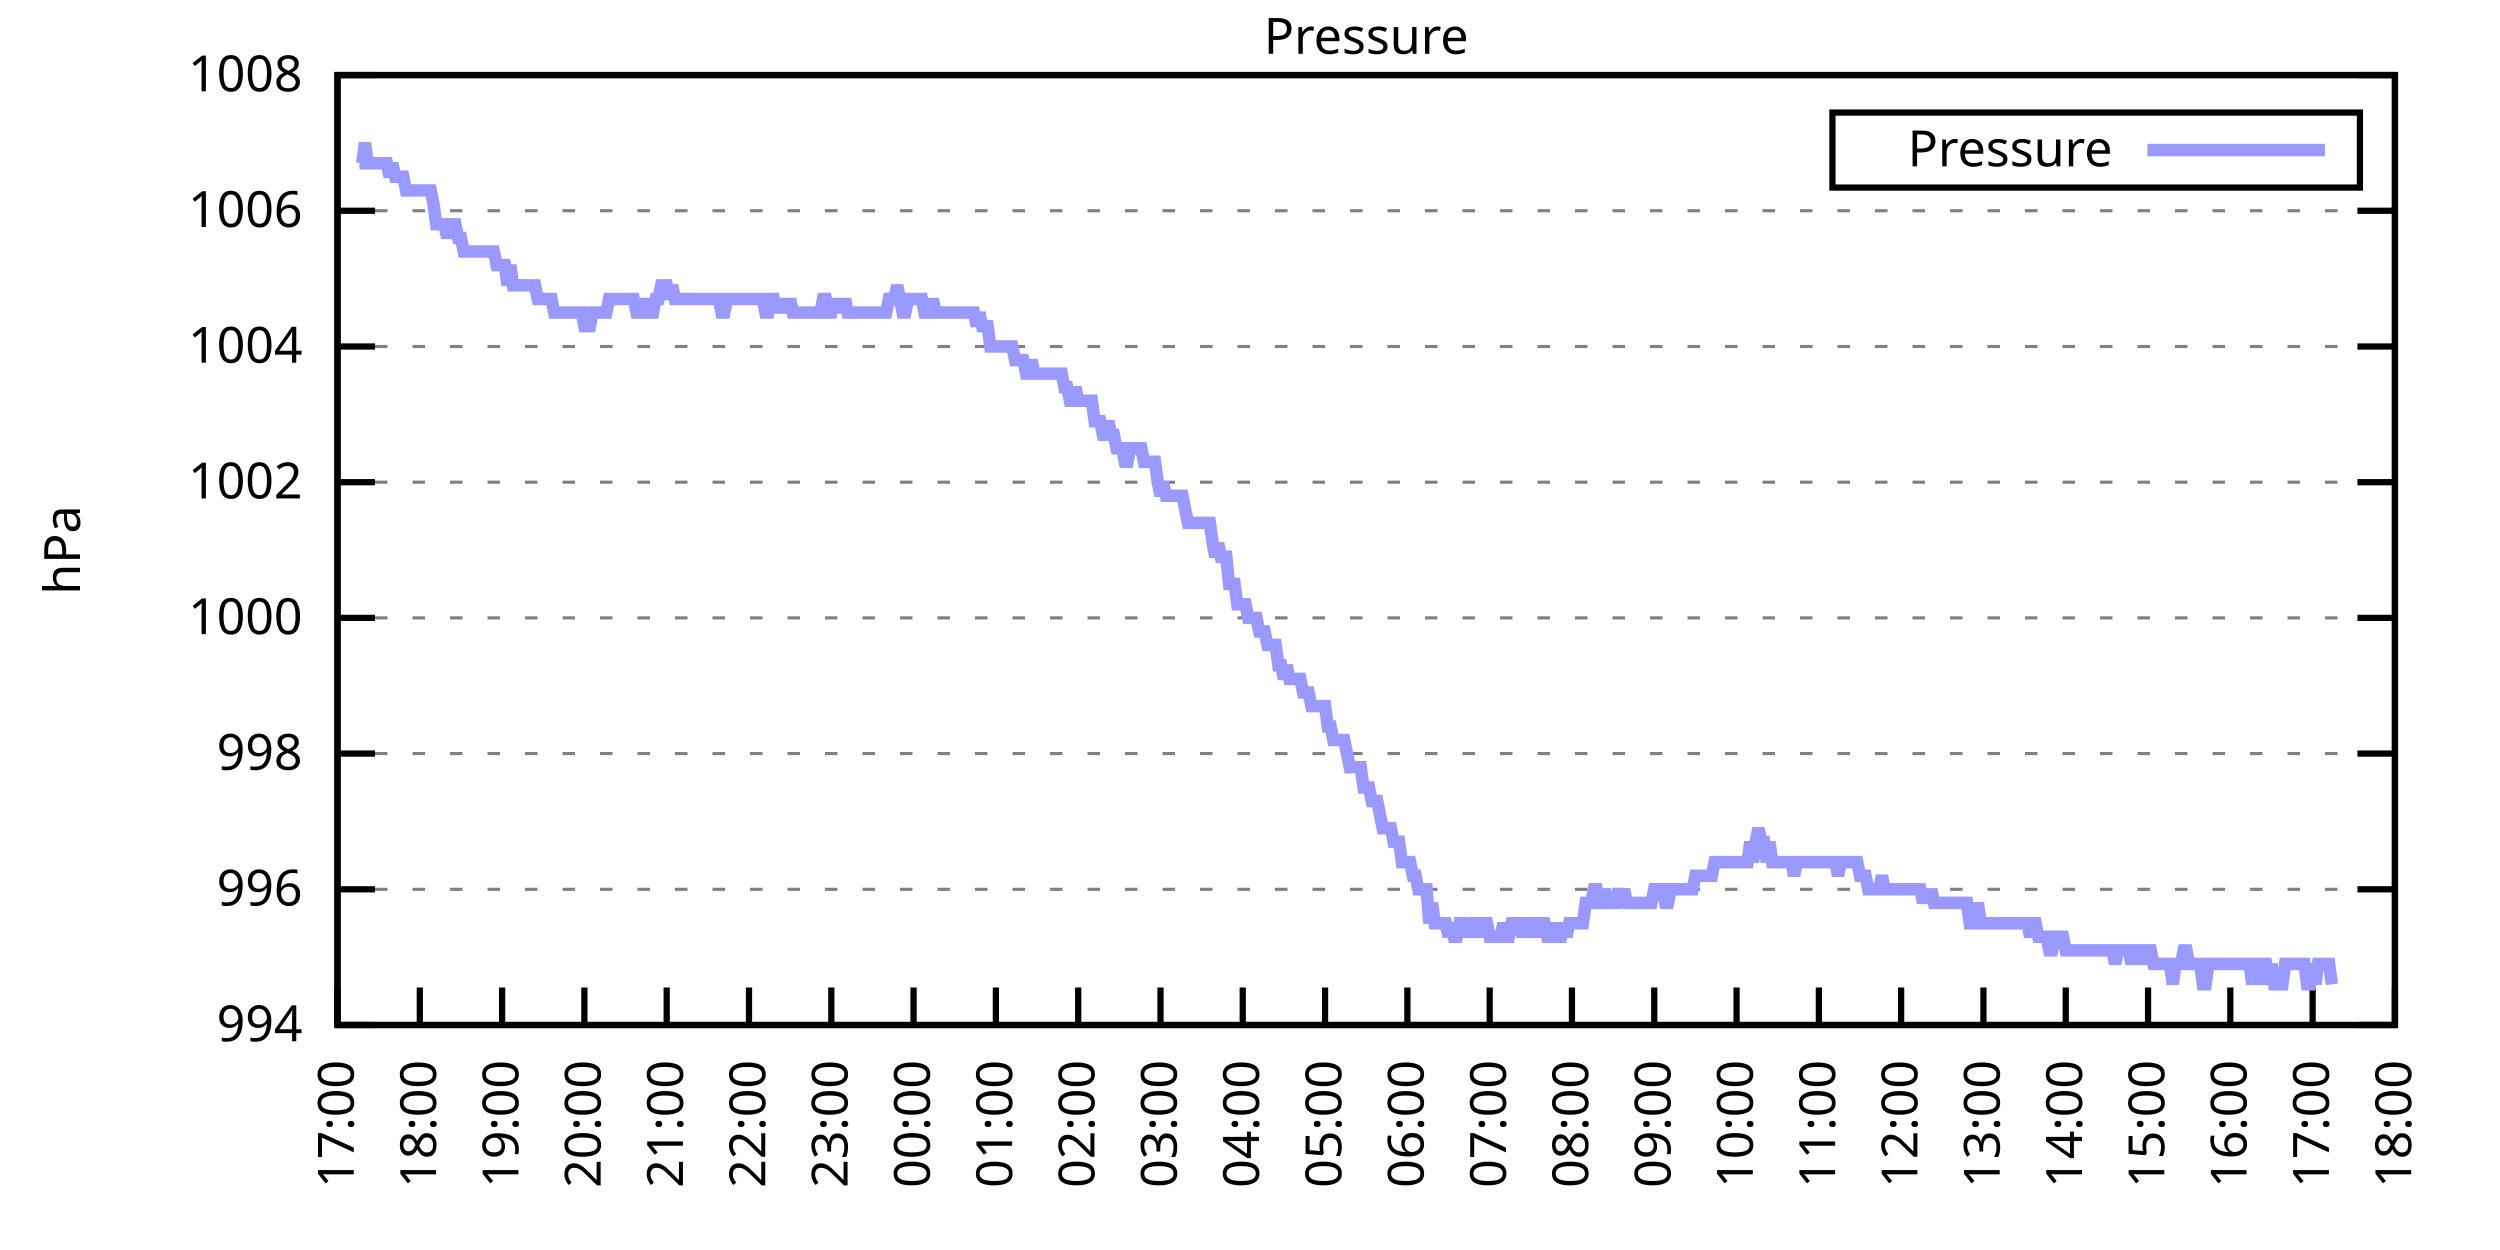
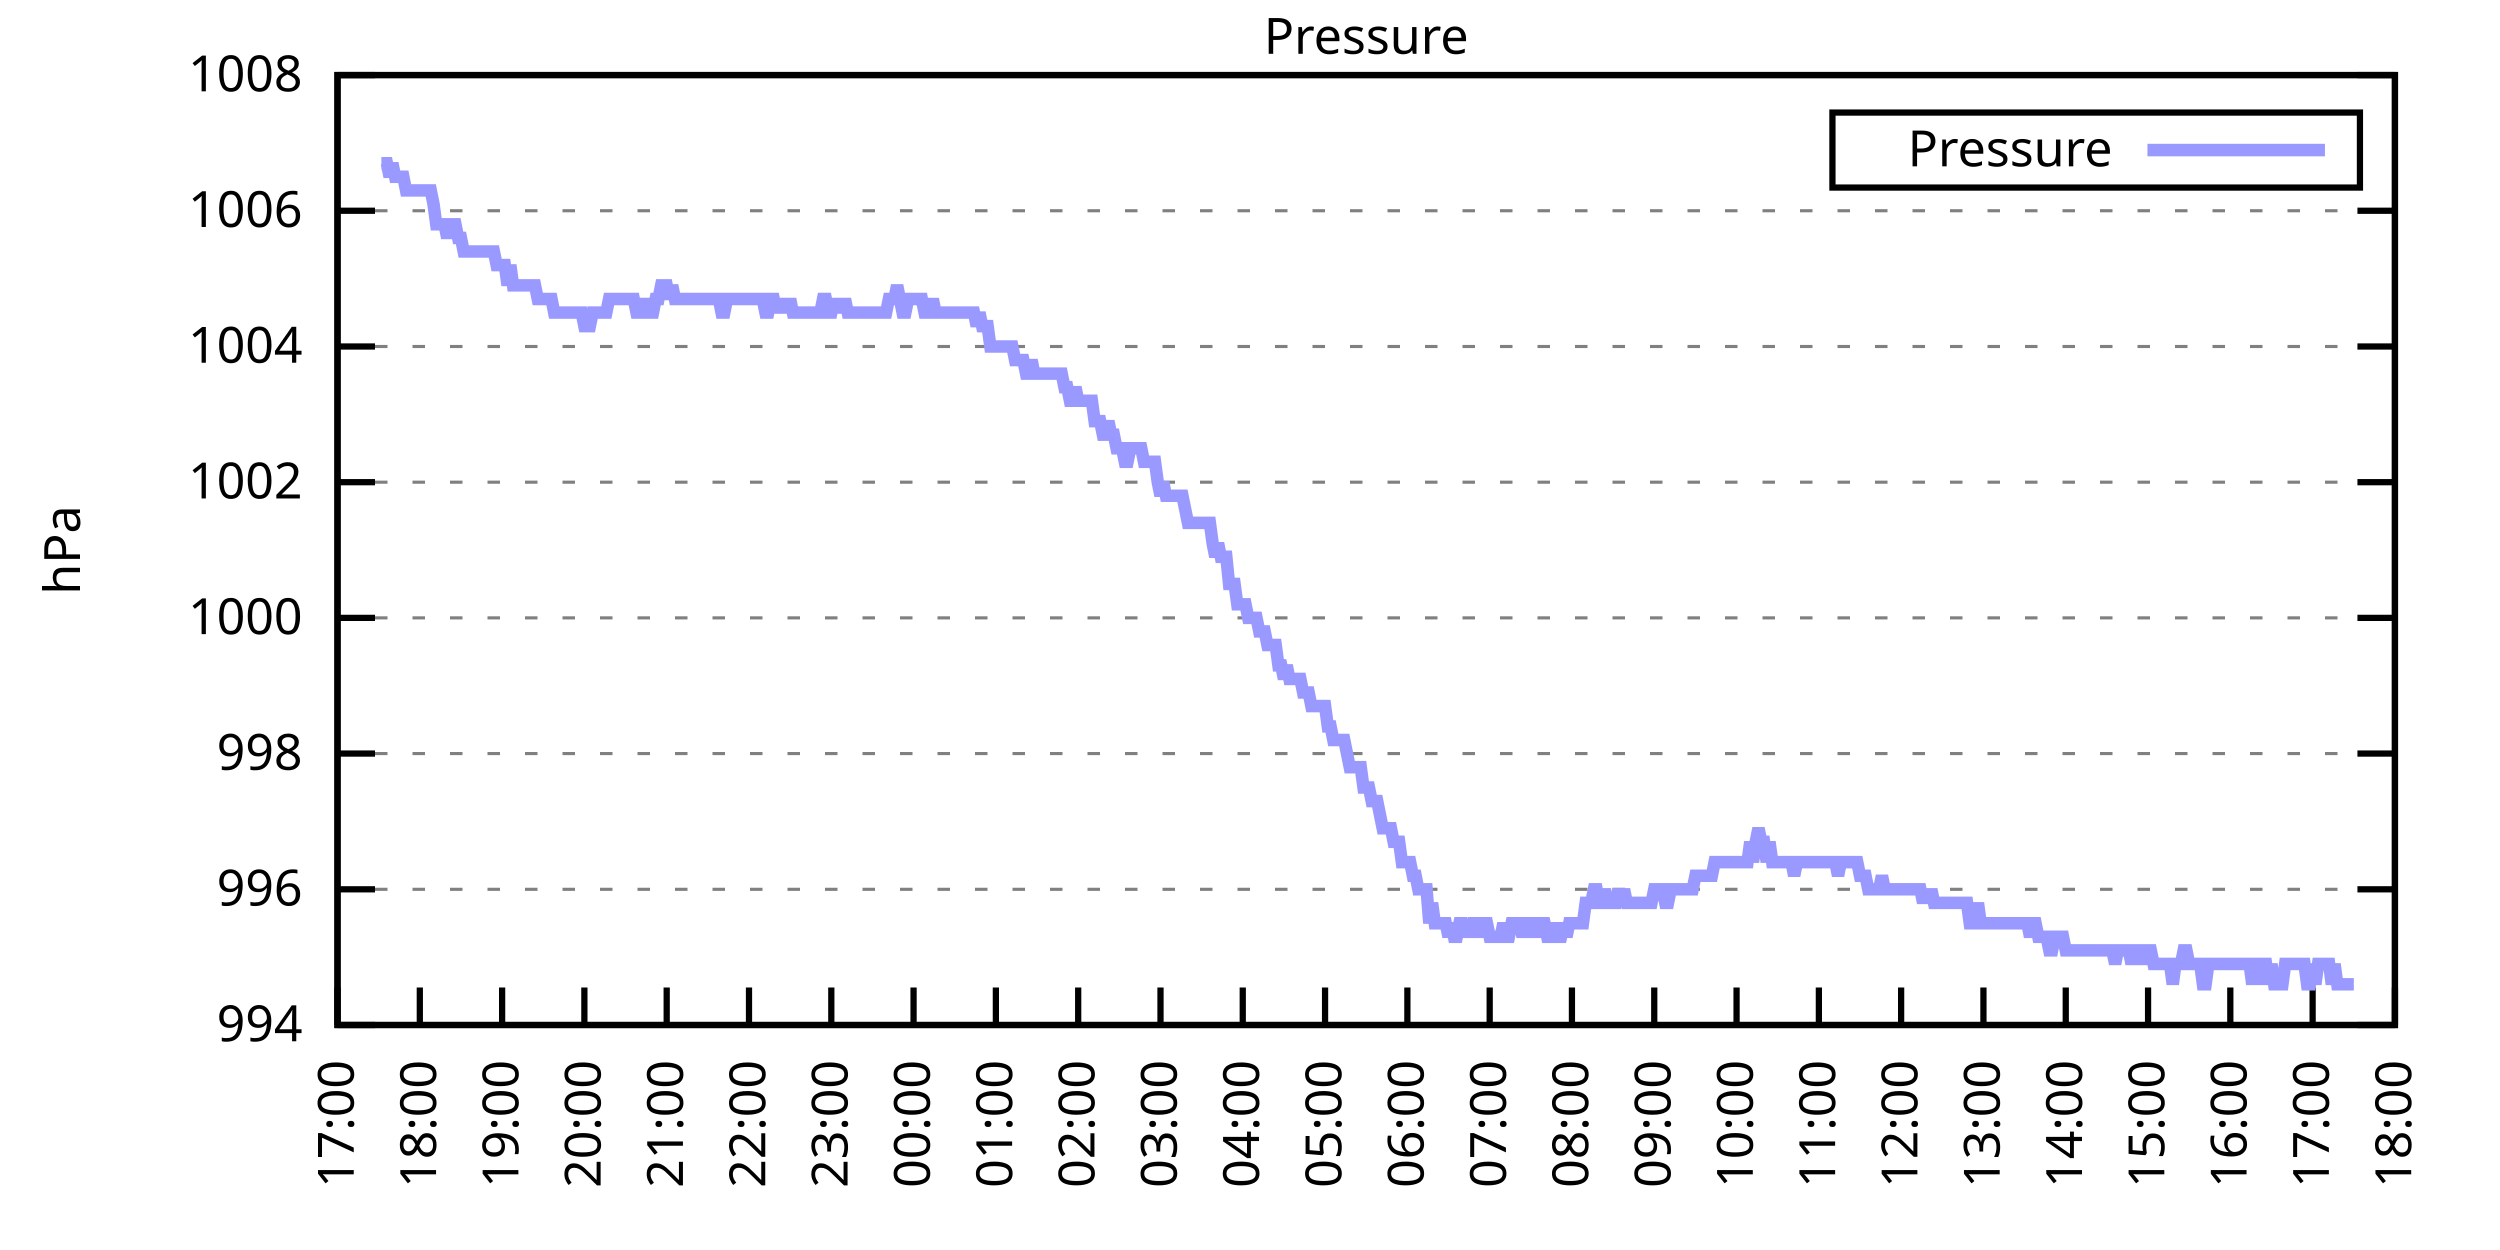
<svg xmlns="http://www.w3.org/2000/svg" xmlns:xlink="http://www.w3.org/1999/xlink" width="400" height="200" viewBox="0 0 400 200">
  <g id="gnuplot_canvas">
    <rect x="0" y="0" width="400" height="200" fill="none" />
    <defs>
      <circle id="gpDot" r="0.5" stroke-width="0.5" stroke="currentColor" />
      <path id="gpPt0" stroke-width="0.333" stroke="currentColor" d="M-1,0 h2 M0,-1 v2" />
      <path id="gpPt1" stroke-width="0.333" stroke="currentColor" d="M-1,-1 L1,1 M1,-1 L-1,1" />
      <path id="gpPt2" stroke-width="0.333" stroke="currentColor" d="M-1,0 L1,0 M0,-1 L0,1 M-1,-1 L1,1 M-1,1 L1,-1" />
      <rect id="gpPt3" stroke-width="0.333" stroke="currentColor" x="-1" y="-1" width="2" height="2" />
      <rect id="gpPt4" stroke-width="0.333" stroke="currentColor" fill="currentColor" x="-1" y="-1" width="2" height="2" />
      <circle id="gpPt5" stroke-width="0.333" stroke="currentColor" cx="0" cy="0" r="1" />
      <use xlink:href="#gpPt5" id="gpPt6" fill="currentColor" stroke="none" />
      <path id="gpPt7" stroke-width="0.333" stroke="currentColor" d="M0,-1.33 L-1.33,0.67 L1.33,0.67 z" />
      <use xlink:href="#gpPt7" id="gpPt8" fill="currentColor" stroke="none" />
      <use xlink:href="#gpPt7" id="gpPt9" stroke="currentColor" transform="rotate(180)" />
      <use xlink:href="#gpPt9" id="gpPt10" fill="currentColor" stroke="none" />
      <use xlink:href="#gpPt3" id="gpPt11" stroke="currentColor" transform="rotate(45)" />
      <use xlink:href="#gpPt11" id="gpPt12" fill="currentColor" stroke="none" />
      <path id="gpPt13" stroke-width="0.333" stroke="currentColor" d="M0,1.330 L1.265,0.411 L0.782,-1.067 L-0.782,-1.076 L-1.265,0.411 z" />
      <use xlink:href="#gpPt13" id="gpPt14" fill="currentColor" stroke="none" />
      <filter id="textbox" filterUnits="objectBoundingBox" x="0" y="0" height="1" width="1">
        <feFlood flood-color="white" flood-opacity="1" result="bgnd" />
        <feComposite in="SourceGraphic" in2="bgnd" operator="atop" />
      </filter>
      <filter id="greybox" filterUnits="objectBoundingBox" x="0" y="0" height="1" width="1">
        <feFlood flood-color="lightgrey" flood-opacity="1" result="grey" />
        <feComposite in="SourceGraphic" in2="grey" operator="atop" />
      </filter>
    </defs>
    <g fill="none" color="white" stroke="currentColor" stroke-width="1.00" stroke-linecap="butt" stroke-linejoin="miter">
</g>
    <g fill="none" color="black" stroke="currentColor" stroke-width="1.00" stroke-linecap="butt" stroke-linejoin="miter">
      <g stroke="none" shape-rendering="crispEdges">
        <polygon fill="rgb(255, 255, 255)" points="54.00,164.00 383.18,164.00 383.18,12.02 54.00,12.02 " />
      </g>
    </g>
    <g fill="none" color="black" stroke="currentColor" stroke-width="1.00" stroke-linecap="butt" stroke-linejoin="miter">
</g>
    <g fill="none" color="black" stroke="black" stroke-width="0.50" stroke-linecap="butt" stroke-linejoin="miter">
</g>
    <g fill="none" color="gray" stroke="currentColor" stroke-width="0.50" stroke-linecap="butt" stroke-linejoin="miter">
      <path stroke="gray" stroke-dasharray="2,4" class="gridline" d="M54.00,164.00 L383.19,164.00  " />
    </g>
    <g fill="none" color="gray" stroke="gray" stroke-width="1.00" stroke-linecap="butt" stroke-linejoin="miter">
</g>
    <g fill="none" color="black" stroke="currentColor" stroke-width="1.00" stroke-linecap="butt" stroke-linejoin="miter">
      <path stroke="black" d="M54.00,164.00 L60.00,164.00 M383.19,164.00 L377.19,164.00  " />
      <g transform="translate(48.40,166.60)" stroke="none" fill="black" font-family="Sans" font-size="8.00" text-anchor="end">
        <text>
          <tspan font-family="Sans"> 994</tspan>
        </text>
      </g>
    </g>
    <g fill="none" color="black" stroke="currentColor" stroke-width="1.00" stroke-linecap="butt" stroke-linejoin="miter">
</g>
    <g fill="none" color="black" stroke="black" stroke-width="0.50" stroke-linecap="butt" stroke-linejoin="miter">
</g>
    <g fill="none" color="gray" stroke="currentColor" stroke-width="0.50" stroke-linecap="butt" stroke-linejoin="miter">
      <path stroke="gray" stroke-dasharray="2,4" class="gridline" d="M54.00,142.29 L383.19,142.29  " />
    </g>
    <g fill="none" color="gray" stroke="gray" stroke-width="1.00" stroke-linecap="butt" stroke-linejoin="miter">
</g>
    <g fill="none" color="black" stroke="currentColor" stroke-width="1.00" stroke-linecap="butt" stroke-linejoin="miter">
      <path stroke="black" d="M54.00,142.29 L60.00,142.29 M383.19,142.29 L377.19,142.29  " />
      <g transform="translate(48.40,144.89)" stroke="none" fill="black" font-family="Sans" font-size="8.00" text-anchor="end">
        <text>
          <tspan font-family="Sans"> 996</tspan>
        </text>
      </g>
    </g>
    <g fill="none" color="black" stroke="currentColor" stroke-width="1.00" stroke-linecap="butt" stroke-linejoin="miter">
</g>
    <g fill="none" color="black" stroke="black" stroke-width="0.50" stroke-linecap="butt" stroke-linejoin="miter">
</g>
    <g fill="none" color="gray" stroke="currentColor" stroke-width="0.50" stroke-linecap="butt" stroke-linejoin="miter">
      <path stroke="gray" stroke-dasharray="2,4" class="gridline" d="M54.00,120.57 L383.19,120.57  " />
    </g>
    <g fill="none" color="gray" stroke="gray" stroke-width="1.00" stroke-linecap="butt" stroke-linejoin="miter">
</g>
    <g fill="none" color="black" stroke="currentColor" stroke-width="1.00" stroke-linecap="butt" stroke-linejoin="miter">
      <path stroke="black" d="M54.00,120.57 L60.00,120.57 M383.19,120.57 L377.19,120.57  " />
      <g transform="translate(48.40,123.17)" stroke="none" fill="black" font-family="Sans" font-size="8.00" text-anchor="end">
        <text>
          <tspan font-family="Sans"> 998</tspan>
        </text>
      </g>
    </g>
    <g fill="none" color="black" stroke="currentColor" stroke-width="1.00" stroke-linecap="butt" stroke-linejoin="miter">
</g>
    <g fill="none" color="black" stroke="black" stroke-width="0.50" stroke-linecap="butt" stroke-linejoin="miter">
</g>
    <g fill="none" color="gray" stroke="currentColor" stroke-width="0.50" stroke-linecap="butt" stroke-linejoin="miter">
      <path stroke="gray" stroke-dasharray="2,4" class="gridline" d="M54.00,98.86 L383.19,98.86  " />
    </g>
    <g fill="none" color="gray" stroke="gray" stroke-width="1.00" stroke-linecap="butt" stroke-linejoin="miter">
</g>
    <g fill="none" color="black" stroke="currentColor" stroke-width="1.00" stroke-linecap="butt" stroke-linejoin="miter">
      <path stroke="black" d="M54.00,98.86 L60.00,98.86 M383.19,98.86 L377.19,98.86  " />
      <g transform="translate(48.40,101.46)" stroke="none" fill="black" font-family="Sans" font-size="8.00" text-anchor="end">
        <text>
          <tspan font-family="Sans"> 1000</tspan>
        </text>
      </g>
    </g>
    <g fill="none" color="black" stroke="currentColor" stroke-width="1.00" stroke-linecap="butt" stroke-linejoin="miter">
</g>
    <g fill="none" color="black" stroke="black" stroke-width="0.50" stroke-linecap="butt" stroke-linejoin="miter">
</g>
    <g fill="none" color="gray" stroke="currentColor" stroke-width="0.50" stroke-linecap="butt" stroke-linejoin="miter">
      <path stroke="gray" stroke-dasharray="2,4" class="gridline" d="M54.00,77.15 L383.19,77.15  " />
    </g>
    <g fill="none" color="gray" stroke="gray" stroke-width="1.00" stroke-linecap="butt" stroke-linejoin="miter">
</g>
    <g fill="none" color="black" stroke="currentColor" stroke-width="1.00" stroke-linecap="butt" stroke-linejoin="miter">
      <path stroke="black" d="M54.00,77.15 L60.00,77.15 M383.19,77.15 L377.19,77.15  " />
      <g transform="translate(48.40,79.75)" stroke="none" fill="black" font-family="Sans" font-size="8.00" text-anchor="end">
        <text>
          <tspan font-family="Sans"> 1002</tspan>
        </text>
      </g>
    </g>
    <g fill="none" color="black" stroke="currentColor" stroke-width="1.00" stroke-linecap="butt" stroke-linejoin="miter">
</g>
    <g fill="none" color="black" stroke="black" stroke-width="0.50" stroke-linecap="butt" stroke-linejoin="miter">
</g>
    <g fill="none" color="gray" stroke="currentColor" stroke-width="0.50" stroke-linecap="butt" stroke-linejoin="miter">
      <path stroke="gray" stroke-dasharray="2,4" class="gridline" d="M54.00,55.44 L383.19,55.44  " />
    </g>
    <g fill="none" color="gray" stroke="gray" stroke-width="1.00" stroke-linecap="butt" stroke-linejoin="miter">
</g>
    <g fill="none" color="black" stroke="currentColor" stroke-width="1.00" stroke-linecap="butt" stroke-linejoin="miter">
      <path stroke="black" d="M54.00,55.44 L60.00,55.44 M383.19,55.44 L377.19,55.44  " />
      <g transform="translate(48.40,58.04)" stroke="none" fill="black" font-family="Sans" font-size="8.00" text-anchor="end">
        <text>
          <tspan font-family="Sans"> 1004</tspan>
        </text>
      </g>
    </g>
    <g fill="none" color="black" stroke="currentColor" stroke-width="1.00" stroke-linecap="butt" stroke-linejoin="miter">
</g>
    <g fill="none" color="black" stroke="black" stroke-width="0.50" stroke-linecap="butt" stroke-linejoin="miter">
</g>
    <g fill="none" color="gray" stroke="currentColor" stroke-width="0.50" stroke-linecap="butt" stroke-linejoin="miter">
      <path stroke="gray" stroke-dasharray="2,4" class="gridline" d="M54.00,33.72 L383.19,33.72  " />
    </g>
    <g fill="none" color="gray" stroke="gray" stroke-width="1.00" stroke-linecap="butt" stroke-linejoin="miter">
</g>
    <g fill="none" color="black" stroke="currentColor" stroke-width="1.00" stroke-linecap="butt" stroke-linejoin="miter">
      <path stroke="black" d="M54.00,33.72 L60.00,33.72 M383.19,33.72 L377.19,33.72  " />
      <g transform="translate(48.40,36.32)" stroke="none" fill="black" font-family="Sans" font-size="8.00" text-anchor="end">
        <text>
          <tspan font-family="Sans"> 1006</tspan>
        </text>
      </g>
    </g>
    <g fill="none" color="black" stroke="currentColor" stroke-width="1.00" stroke-linecap="butt" stroke-linejoin="miter">
</g>
    <g fill="none" color="black" stroke="black" stroke-width="0.50" stroke-linecap="butt" stroke-linejoin="miter">
</g>
    <g fill="none" color="gray" stroke="currentColor" stroke-width="0.50" stroke-linecap="butt" stroke-linejoin="miter">
      <path stroke="gray" stroke-dasharray="2,4" class="gridline" d="M54.00,12.01 L383.19,12.01  " />
    </g>
    <g fill="none" color="gray" stroke="gray" stroke-width="1.00" stroke-linecap="butt" stroke-linejoin="miter">
</g>
    <g fill="none" color="black" stroke="currentColor" stroke-width="1.00" stroke-linecap="butt" stroke-linejoin="miter">
      <path stroke="black" d="M54.00,12.01 L60.00,12.01 M383.19,12.01 L377.19,12.01  " />
      <g transform="translate(48.40,14.61)" stroke="none" fill="black" font-family="Sans" font-size="8.00" text-anchor="end">
        <text>
          <tspan font-family="Sans"> 1008</tspan>
        </text>
      </g>
    </g>
    <g fill="none" color="black" stroke="currentColor" stroke-width="1.00" stroke-linecap="butt" stroke-linejoin="miter">
      <path stroke="black" d="M54.00,164.00 L54.00,158.00  " />
      <g transform="translate(56.60,169.60) rotate(270.00)" stroke="none" fill="black" font-family="Sans" font-size="8.00" text-anchor="end">
        <text>
          <tspan font-family="Sans">17:00</tspan>
        </text>
      </g>
    </g>
    <g fill="none" color="black" stroke="currentColor" stroke-width="1.00" stroke-linecap="butt" stroke-linejoin="miter">
      <path stroke="black" d="M67.17,164.00 L67.17,158.00  " />
      <g transform="translate(69.77,169.60) rotate(270.00)" stroke="none" fill="black" font-family="Sans" font-size="8.00" text-anchor="end">
        <text>
          <tspan font-family="Sans">18:00</tspan>
        </text>
      </g>
    </g>
    <g fill="none" color="black" stroke="currentColor" stroke-width="1.00" stroke-linecap="butt" stroke-linejoin="miter">
      <path stroke="black" d="M80.34,164.00 L80.34,158.00  " />
      <g transform="translate(82.94,169.60) rotate(270.00)" stroke="none" fill="black" font-family="Sans" font-size="8.00" text-anchor="end">
        <text>
          <tspan font-family="Sans">19:00</tspan>
        </text>
      </g>
    </g>
    <g fill="none" color="black" stroke="currentColor" stroke-width="1.00" stroke-linecap="butt" stroke-linejoin="miter">
      <path stroke="black" d="M93.50,164.00 L93.50,158.00  " />
      <g transform="translate(96.10,169.60) rotate(270.00)" stroke="none" fill="black" font-family="Sans" font-size="8.00" text-anchor="end">
        <text>
          <tspan font-family="Sans">20:00</tspan>
        </text>
      </g>
    </g>
    <g fill="none" color="black" stroke="currentColor" stroke-width="1.00" stroke-linecap="butt" stroke-linejoin="miter">
      <path stroke="black" d="M106.67,164.00 L106.67,158.00  " />
      <g transform="translate(109.27,169.60) rotate(270.00)" stroke="none" fill="black" font-family="Sans" font-size="8.00" text-anchor="end">
        <text>
          <tspan font-family="Sans">21:00</tspan>
        </text>
      </g>
    </g>
    <g fill="none" color="black" stroke="currentColor" stroke-width="1.00" stroke-linecap="butt" stroke-linejoin="miter">
      <path stroke="black" d="M119.84,164.00 L119.84,158.00  " />
      <g transform="translate(122.44,169.60) rotate(270.00)" stroke="none" fill="black" font-family="Sans" font-size="8.00" text-anchor="end">
        <text>
          <tspan font-family="Sans">22:00</tspan>
        </text>
      </g>
    </g>
    <g fill="none" color="black" stroke="currentColor" stroke-width="1.00" stroke-linecap="butt" stroke-linejoin="miter">
      <path stroke="black" d="M133.01,164.00 L133.01,158.00  " />
      <g transform="translate(135.61,169.60) rotate(270.00)" stroke="none" fill="black" font-family="Sans" font-size="8.00" text-anchor="end">
        <text>
          <tspan font-family="Sans">23:00</tspan>
        </text>
      </g>
    </g>
    <g fill="none" color="black" stroke="currentColor" stroke-width="1.00" stroke-linecap="butt" stroke-linejoin="miter">
      <path stroke="black" d="M146.17,164.00 L146.17,158.00  " />
      <g transform="translate(148.77,169.60) rotate(270.00)" stroke="none" fill="black" font-family="Sans" font-size="8.00" text-anchor="end">
        <text>
          <tspan font-family="Sans">00:00</tspan>
        </text>
      </g>
    </g>
    <g fill="none" color="black" stroke="currentColor" stroke-width="1.00" stroke-linecap="butt" stroke-linejoin="miter">
      <path stroke="black" d="M159.34,164.00 L159.34,158.00  " />
      <g transform="translate(161.94,169.60) rotate(270.00)" stroke="none" fill="black" font-family="Sans" font-size="8.00" text-anchor="end">
        <text>
          <tspan font-family="Sans">01:00</tspan>
        </text>
      </g>
    </g>
    <g fill="none" color="black" stroke="currentColor" stroke-width="1.00" stroke-linecap="butt" stroke-linejoin="miter">
      <path stroke="black" d="M172.51,164.00 L172.51,158.00  " />
      <g transform="translate(175.11,169.60) rotate(270.00)" stroke="none" fill="black" font-family="Sans" font-size="8.00" text-anchor="end">
        <text>
          <tspan font-family="Sans">02:00</tspan>
        </text>
      </g>
    </g>
    <g fill="none" color="black" stroke="currentColor" stroke-width="1.00" stroke-linecap="butt" stroke-linejoin="miter">
      <path stroke="black" d="M185.68,164.00 L185.68,158.00  " />
      <g transform="translate(188.28,169.60) rotate(270.00)" stroke="none" fill="black" font-family="Sans" font-size="8.00" text-anchor="end">
        <text>
          <tspan font-family="Sans">03:00</tspan>
        </text>
      </g>
    </g>
    <g fill="none" color="black" stroke="currentColor" stroke-width="1.00" stroke-linecap="butt" stroke-linejoin="miter">
      <path stroke="black" d="M198.84,164.00 L198.84,158.00  " />
      <g transform="translate(201.44,169.60) rotate(270.00)" stroke="none" fill="black" font-family="Sans" font-size="8.00" text-anchor="end">
        <text>
          <tspan font-family="Sans">04:00</tspan>
        </text>
      </g>
    </g>
    <g fill="none" color="black" stroke="currentColor" stroke-width="1.00" stroke-linecap="butt" stroke-linejoin="miter">
      <path stroke="black" d="M212.01,164.00 L212.01,158.00  " />
      <g transform="translate(214.61,169.60) rotate(270.00)" stroke="none" fill="black" font-family="Sans" font-size="8.00" text-anchor="end">
        <text>
          <tspan font-family="Sans">05:00</tspan>
        </text>
      </g>
    </g>
    <g fill="none" color="black" stroke="currentColor" stroke-width="1.00" stroke-linecap="butt" stroke-linejoin="miter">
      <path stroke="black" d="M225.18,164.00 L225.18,158.00  " />
      <g transform="translate(227.78,169.60) rotate(270.00)" stroke="none" fill="black" font-family="Sans" font-size="8.00" text-anchor="end">
        <text>
          <tspan font-family="Sans">06:00</tspan>
        </text>
      </g>
    </g>
    <g fill="none" color="black" stroke="currentColor" stroke-width="1.00" stroke-linecap="butt" stroke-linejoin="miter">
      <path stroke="black" d="M238.35,164.00 L238.35,158.00  " />
      <g transform="translate(240.95,169.60) rotate(270.00)" stroke="none" fill="black" font-family="Sans" font-size="8.00" text-anchor="end">
        <text>
          <tspan font-family="Sans">07:00</tspan>
        </text>
      </g>
    </g>
    <g fill="none" color="black" stroke="currentColor" stroke-width="1.00" stroke-linecap="butt" stroke-linejoin="miter">
      <path stroke="black" d="M251.51,164.00 L251.51,158.00  " />
      <g transform="translate(254.11,169.60) rotate(270.00)" stroke="none" fill="black" font-family="Sans" font-size="8.00" text-anchor="end">
        <text>
          <tspan font-family="Sans">08:00</tspan>
        </text>
      </g>
    </g>
    <g fill="none" color="black" stroke="currentColor" stroke-width="1.00" stroke-linecap="butt" stroke-linejoin="miter">
      <path stroke="black" d="M264.68,164.00 L264.68,158.00  " />
      <g transform="translate(267.28,169.60) rotate(270.00)" stroke="none" fill="black" font-family="Sans" font-size="8.00" text-anchor="end">
        <text>
          <tspan font-family="Sans">09:00</tspan>
        </text>
      </g>
    </g>
    <g fill="none" color="black" stroke="currentColor" stroke-width="1.00" stroke-linecap="butt" stroke-linejoin="miter">
      <path stroke="black" d="M277.85,164.00 L277.85,158.00  " />
      <g transform="translate(280.45,169.60) rotate(270.00)" stroke="none" fill="black" font-family="Sans" font-size="8.00" text-anchor="end">
        <text>
          <tspan font-family="Sans">10:00</tspan>
        </text>
      </g>
    </g>
    <g fill="none" color="black" stroke="currentColor" stroke-width="1.00" stroke-linecap="butt" stroke-linejoin="miter">
      <path stroke="black" d="M291.02,164.00 L291.02,158.00  " />
      <g transform="translate(293.62,169.60) rotate(270.00)" stroke="none" fill="black" font-family="Sans" font-size="8.00" text-anchor="end">
        <text>
          <tspan font-family="Sans">11:00</tspan>
        </text>
      </g>
    </g>
    <g fill="none" color="black" stroke="currentColor" stroke-width="1.00" stroke-linecap="butt" stroke-linejoin="miter">
      <path stroke="black" d="M304.18,164.00 L304.18,158.00  " />
      <g transform="translate(306.78,169.60) rotate(270.00)" stroke="none" fill="black" font-family="Sans" font-size="8.00" text-anchor="end">
        <text>
          <tspan font-family="Sans">12:00</tspan>
        </text>
      </g>
    </g>
    <g fill="none" color="black" stroke="currentColor" stroke-width="1.00" stroke-linecap="butt" stroke-linejoin="miter">
      <path stroke="black" d="M317.35,164.00 L317.35,158.00  " />
      <g transform="translate(319.95,169.60) rotate(270.00)" stroke="none" fill="black" font-family="Sans" font-size="8.00" text-anchor="end">
        <text>
          <tspan font-family="Sans">13:00</tspan>
        </text>
      </g>
    </g>
    <g fill="none" color="black" stroke="currentColor" stroke-width="1.00" stroke-linecap="butt" stroke-linejoin="miter">
      <path stroke="black" d="M330.52,164.00 L330.52,158.00  " />
      <g transform="translate(333.12,169.60) rotate(270.00)" stroke="none" fill="black" font-family="Sans" font-size="8.00" text-anchor="end">
        <text>
          <tspan font-family="Sans">14:00</tspan>
        </text>
      </g>
    </g>
    <g fill="none" color="black" stroke="currentColor" stroke-width="1.00" stroke-linecap="butt" stroke-linejoin="miter">
      <path stroke="black" d="M343.69,164.00 L343.69,158.00  " />
      <g transform="translate(346.29,169.60) rotate(270.00)" stroke="none" fill="black" font-family="Sans" font-size="8.00" text-anchor="end">
        <text>
          <tspan font-family="Sans">15:00</tspan>
        </text>
      </g>
    </g>
    <g fill="none" color="black" stroke="currentColor" stroke-width="1.00" stroke-linecap="butt" stroke-linejoin="miter">
      <path stroke="black" d="M356.85,164.00 L356.85,158.00  " />
      <g transform="translate(359.45,169.60) rotate(270.00)" stroke="none" fill="black" font-family="Sans" font-size="8.00" text-anchor="end">
        <text>
          <tspan font-family="Sans">16:00</tspan>
        </text>
      </g>
    </g>
    <g fill="none" color="black" stroke="currentColor" stroke-width="1.00" stroke-linecap="butt" stroke-linejoin="miter">
      <path stroke="black" d="M370.02,164.00 L370.02,158.00  " />
      <g transform="translate(372.62,169.60) rotate(270.00)" stroke="none" fill="black" font-family="Sans" font-size="8.00" text-anchor="end">
        <text>
          <tspan font-family="Sans">17:00</tspan>
        </text>
      </g>
    </g>
    <g fill="none" color="black" stroke="currentColor" stroke-width="1.00" stroke-linecap="butt" stroke-linejoin="miter">
      <path stroke="black" d="M383.19,164.00 L383.19,158.00  " />
      <g transform="translate(385.79,169.60) rotate(270.00)" stroke="none" fill="black" font-family="Sans" font-size="8.00" text-anchor="end">
        <text>
          <tspan font-family="Sans">18:00</tspan>
        </text>
      </g>
    </g>
    <g fill="none" color="black" stroke="currentColor" stroke-width="1.00" stroke-linecap="butt" stroke-linejoin="miter">
</g>
    <g fill="none" color="black" stroke="currentColor" stroke-width="1.00" stroke-linecap="butt" stroke-linejoin="miter">
      <path stroke="black" d="M54.00,12.01 L54.00,164.00 L383.19,164.00 L383.19,12.01 L54.00,12.01 Z  " />
    </g>
    <g fill="none" color="black" stroke="currentColor" stroke-width="1.00" stroke-linecap="butt" stroke-linejoin="miter">
</g>
    <g fill="none" color="black" stroke="currentColor" stroke-width="1.00" stroke-linecap="butt" stroke-linejoin="miter">
      <path stroke="black" d="M293.19,30.01 L293.19,18.01 L377.59,18.01 L377.59,30.01 L293.19,30.01 Z  " />
    </g>
    <g id="Pressure_plot_1">
      <g fill="none" color="white" stroke="black" stroke-width="2.00" stroke-linecap="butt" stroke-linejoin="miter">
</g>
      <g fill="none" color="black" stroke="currentColor" stroke-width="2.00" stroke-linecap="butt" stroke-linejoin="miter">
        <g transform="translate(337.99,26.61)" stroke="none" fill="black" font-family="Sans" font-size="8.00" text-anchor="end">
          <text>
            <tspan font-family="Sans">Pressure</tspan>
          </text>
        </g>
      </g>
      <g fill="none" color="black" stroke="currentColor" stroke-width="2.00" stroke-linecap="butt" stroke-linejoin="miter">
-         <path stroke="rgb(153, 153, 255)" d="M343.59,24.01 L371.99,24.01 M57.51,26.12 L57.95,26.12 L58.39,22.87 L58.83,26.12 L59.27,26.12 L59.71,26.12   L60.14,26.12 L60.58,26.12 L61.02,26.12 L61.46,26.12 L61.90,26.12 L62.34,28.29 L62.78,26.12 L63.22,28.29   L63.66,28.29 L64.10,28.29 L64.53,28.29 L64.97,30.47 L65.41,30.47 L65.85,30.47 L66.29,30.47 L66.73,30.47   L67.17,30.47 L67.61,30.47 L68.05,30.47 L68.48,30.47 L68.92,30.47 L69.36,32.64 L69.80,35.89 L70.24,35.89   L70.68,35.89 L71.12,35.89 L71.56,38.07 L72.00,35.89 L72.43,35.89 L72.87,35.89 L73.31,38.07 L73.75,38.07   L74.19,40.24 L74.63,40.24 L75.07,40.24 L75.51,40.24 L75.95,40.24 L76.38,40.24 L76.82,40.24 L77.26,40.24   L77.70,40.24 L78.14,40.24 L78.58,40.24 L79.02,40.24 L79.46,42.41 L79.90,42.41 L80.34,42.41 L80.77,42.41   L81.21,45.66 L81.65,42.41 L82.09,45.66 L82.53,45.66 L82.97,45.66 L83.41,45.66 L83.85,45.66 L84.29,45.66   L84.72,45.66 L85.16,45.66 L85.60,45.66 L86.04,47.84 L86.48,47.84 L86.92,47.84 L87.36,47.84 L87.80,47.84   L88.24,47.84 L88.67,50.01 L89.11,50.01 L89.55,50.01 L89.99,50.01 L90.43,50.01 L90.87,50.01 L91.31,50.01   L91.75,50.01 L92.19,50.01 L92.62,50.01 L93.06,50.01 L93.50,52.18 L93.94,52.18 L94.38,52.18 L94.82,50.01   L95.26,50.01 L95.70,50.01 L96.14,50.01 L96.58,50.01 L97.01,50.01 L97.45,47.84 L97.89,47.84 L98.33,47.84   L98.77,47.84 L99.21,47.84 L99.65,47.84 L100.09,47.84 L100.53,47.84 L100.96,47.84 L101.40,47.84 L101.84,50.01   L102.28,50.01 L102.72,50.01 L103.16,47.84 L103.60,50.01 L104.04,50.01 L104.48,50.01 L104.91,47.84 L105.35,47.84   L105.79,45.66 L106.23,45.66 L106.67,45.66 L107.11,47.84 L107.55,45.66 L107.99,47.84 L108.43,47.84 L108.87,47.84   L109.30,47.84 L109.74,47.84 L110.18,47.84 L110.62,47.84 L111.06,47.84 L111.50,47.84 L111.94,47.84 L112.38,47.84   L112.82,47.84 L113.25,47.84 L113.69,47.84 L114.13,47.84 L114.57,47.84 L115.01,47.84 L115.45,50.01 L115.89,50.01   L116.33,47.84 L116.77,47.84 L117.20,47.84 L117.64,47.84 L118.08,47.84 L118.52,47.84 L118.96,47.84 L119.40,47.84   L119.84,47.84 L120.28,47.84 L120.72,47.84 L121.15,47.84 L121.59,47.84 L122.03,47.84 L122.47,50.01 L122.91,50.01   L123.35,47.84 L123.79,47.84 L124.23,50.01 L124.67,47.84 L125.11,50.01 L125.54,47.84 L125.98,50.01 L126.42,47.84   L126.86,50.01 L127.30,50.01 L127.74,50.01 L128.18,50.01 L128.62,50.01 L129.06,50.01 L129.49,50.01 L129.93,50.01   L130.37,50.01 L130.81,50.01 L131.25,50.01 L131.69,47.84 L132.13,47.84 L132.57,50.01 L133.01,50.01 L133.44,47.84   L133.88,50.01 L134.32,47.84 L134.76,50.01 L135.20,47.84 L135.64,50.01 L136.08,50.01 L136.52,50.01 L136.96,50.01   L137.39,50.01 L137.83,50.01 L138.27,50.01 L138.71,50.01 L139.15,50.01 L139.59,50.01 L140.03,50.01 L140.47,50.01   L140.91,50.01 L141.35,50.01 L141.78,50.01 L142.22,47.84 L142.66,47.84 L143.10,47.84 L143.54,45.66 L143.98,47.84   L144.42,50.01 L144.86,50.01 L145.30,47.84 L145.73,47.84 L146.17,47.84 L146.61,47.84 L147.05,47.84 L147.49,47.84   L147.93,50.01 L148.37,50.01 L148.81,50.01 L149.25,47.84 L149.68,50.01 L150.12,50.01 L150.56,50.01 L151.00,50.01   L151.44,50.01 L151.88,50.01 L152.32,50.01 L152.76,50.01 L153.20,50.01 L153.63,50.01 L154.07,50.01 L154.51,50.01   L154.95,50.01 L155.39,50.01 L155.83,50.01 L156.27,52.18 L156.71,50.01 L157.15,52.18 L157.59,52.18 L158.02,52.18   L158.46,55.44 L158.90,55.44 L159.34,55.44 L159.78,55.44 L160.22,55.44 L160.66,55.44 L161.10,55.44 L161.54,55.44   L161.97,55.44 L162.41,57.61 L162.85,57.61 L163.29,57.61 L163.73,57.61 L164.17,59.78 L164.61,59.78 L165.05,57.61   L165.49,59.78 L165.92,59.78 L166.36,59.78 L166.80,59.78 L167.24,59.78 L167.68,59.78 L168.12,59.78 L168.56,59.78   L169.00,59.78 L169.44,59.78 L169.87,59.78 L170.31,61.95 L170.75,61.95 L171.19,64.12 L171.63,64.12 L172.07,61.95   L172.51,64.12 L172.95,64.12 L173.39,64.12 L173.83,64.12 L174.26,64.12 L174.70,64.12 L175.14,67.38 L175.58,67.38   L176.02,67.38 L176.46,69.55 L176.90,69.55 L177.34,67.38 L177.78,69.55 L178.21,69.55 L178.65,71.72 L179.09,71.72   L179.53,71.72 L179.97,73.89 L180.41,73.89 L180.85,71.72 L181.29,71.72 L181.73,71.72 L182.16,71.72 L182.60,71.72   L183.04,73.89 L183.48,73.89 L183.92,73.89 L184.36,73.89 L184.80,73.89 L185.24,77.15 L185.68,79.32 L186.11,77.15   L186.55,79.32 L186.99,79.32 L187.43,79.32 L187.87,79.32 L188.31,79.32 L188.75,79.32 L189.19,79.32 L189.63,81.49   L190.07,83.66 L190.50,83.66 L190.94,83.66 L191.38,83.66 L191.82,83.66 L192.26,83.66 L192.70,83.66 L193.14,83.66   L193.58,83.66 L194.02,86.92 L194.45,89.09 L194.89,86.92 L195.33,89.09 L195.77,89.09 L196.21,89.09 L196.65,93.43   L197.09,93.43 L197.53,93.43 L197.97,96.69 L198.40,96.69 L198.84,96.69 L199.28,96.69 L199.72,98.86 L200.16,98.86   L200.60,98.86 L201.04,98.86 L201.48,101.03 L201.92,101.03 L202.35,101.03 L202.79,103.20 L203.23,103.20 L203.67,103.20   L204.11,103.20 L204.55,106.46 L204.99,106.46 L205.43,108.63 L205.87,106.46 L206.31,108.63 L206.74,108.63 L207.18,108.63   L207.62,108.63 L208.06,108.63 L208.50,110.80 L208.94,110.80 L209.38,110.80 L209.82,112.97 L210.26,112.97 L210.69,112.97   L211.13,112.97 L211.57,112.97 L212.01,112.97 L212.45,116.23 L212.89,116.23 L213.33,118.40 L213.77,118.40 L214.21,118.40   L214.64,118.40 L215.08,118.40 L215.52,120.57 L215.96,122.75 L216.40,122.75 L216.84,122.75 L217.28,122.75 L217.72,122.75   L218.16,126.00 L218.60,126.00 L219.03,126.00 L219.47,128.17 L219.91,128.17 L220.35,128.17 L220.79,130.35 L221.23,132.52   L221.67,132.52 L222.11,132.52 L222.55,132.52 L222.98,134.69 L223.42,134.69 L223.86,134.69 L224.30,137.94 L224.74,137.94   L225.18,137.94 L225.62,137.94 L226.06,140.12 L226.50,140.12 L226.93,142.29 L227.37,142.29 L227.81,142.29 L228.25,142.29   L228.69,147.72 L229.13,144.46 L229.57,147.72 L230.01,147.72 L230.45,147.72 L230.88,147.72 L231.32,147.72 L231.76,149.89   L232.20,147.72 L232.64,149.89 L233.08,149.89 L233.52,147.72 L233.96,147.72 L234.40,149.89 L234.84,147.72 L235.27,149.89   L235.71,147.72 L236.15,147.72 L236.59,149.89 L237.03,147.72 L237.47,147.72 L237.91,147.72 L238.35,149.89 L238.79,149.89   L239.22,149.89 L239.66,149.89 L240.10,149.89 L240.54,147.72 L240.98,149.89 L241.42,149.89 L241.86,147.72 L242.30,147.72   L242.74,147.72 L243.17,147.72 L243.61,149.89 L244.05,147.72 L244.49,147.72 L244.93,149.89 L245.37,147.72 L245.81,147.72   L246.25,149.89 L246.69,147.72 L247.12,147.72 L247.56,149.89 L248.00,149.89 L248.44,149.89 L248.88,147.72 L249.32,149.89   L249.76,149.89 L250.20,147.72 L250.64,149.89 L251.08,147.72 L251.51,147.72 L251.95,147.72 L252.39,147.72 L252.83,147.72   L253.27,147.72 L253.71,144.46 L254.15,144.46 L254.59,144.46 L255.03,142.29 L255.46,142.29 L255.90,144.46 L256.34,144.46   L256.78,142.29 L257.22,144.46 L257.66,144.46 L258.10,144.46 L258.54,144.46 L258.98,142.29 L259.41,144.46 L259.85,142.29   L260.29,144.46 L260.73,144.46 L261.17,144.46 L261.61,144.46 L262.05,144.46 L262.49,144.46 L262.93,144.46 L263.36,144.46   L263.80,144.46 L264.24,144.46 L264.68,142.29 L265.12,142.29 L265.56,142.29 L266.00,142.29 L266.44,144.46 L266.88,144.46   L267.32,142.29 L267.75,142.29 L268.19,142.29 L268.63,142.29 L269.07,142.29 L269.51,142.29 L269.95,142.29 L270.39,142.29   L270.83,142.29 L271.27,140.12 L271.70,140.12 L272.14,140.12 L272.58,140.12 L273.02,140.12 L273.46,140.12 L273.90,140.12   L274.34,137.94 L274.78,137.94 L275.22,137.94 L275.65,137.94 L276.09,137.94 L276.53,137.94 L276.97,137.94 L277.41,137.94   L277.85,137.94 L278.29,137.94 L278.73,137.94 L279.17,137.94 L279.60,137.94 L280.04,134.69 L280.48,137.94 L280.92,134.69   L281.36,132.52 L281.80,134.69 L282.24,134.69 L282.68,137.94 L283.12,134.69 L283.56,137.94 L283.99,137.94 L284.43,137.94   L284.87,137.94 L285.31,137.94 L285.75,137.94 L286.19,137.94 L286.63,137.94 L287.07,140.12 L287.51,137.94 L287.94,137.94   L288.38,137.94 L288.82,137.94 L289.26,137.94 L289.70,137.94 L290.14,137.94 L290.58,137.94 L291.02,137.94 L291.46,137.94   L291.89,137.94 L292.33,137.94 L292.77,137.94 L293.21,137.94 L293.65,137.94 L294.09,140.12 L294.53,137.94 L294.97,137.94   L295.41,137.94 L295.84,137.94 L296.28,137.94 L296.72,137.94 L297.16,137.94 L297.60,140.12 L298.04,140.12 L298.48,140.12   L298.92,142.29 L299.36,142.29 L299.80,142.29 L300.23,142.29 L300.67,142.29 L301.11,140.12 L301.55,142.29 L301.99,142.29   L302.43,142.29 L302.87,142.29 L303.31,142.29 L303.75,142.29 L304.18,142.29 L304.62,142.29 L305.06,142.29 L305.50,142.29   L305.94,142.29 L306.38,142.29 L306.82,142.29 L307.26,142.29 L307.70,144.46 L308.13,142.29 L308.57,144.46 L309.01,142.29   L309.45,144.46 L309.89,144.46 L310.33,144.46 L310.77,144.46 L311.21,144.46 L311.65,144.46 L312.08,144.46 L312.52,144.46   L312.96,144.46 L313.40,144.46 L313.84,144.46 L314.28,144.46 L314.72,144.46 L315.16,147.72 L315.60,147.72 L316.04,147.72   L316.47,144.46 L316.91,147.72 L317.35,147.72 L317.79,147.72 L318.23,147.72 L318.67,147.72 L319.11,147.72 L319.55,147.72   L319.99,147.72 L320.42,147.72 L320.86,147.72 L321.30,147.72 L321.74,147.72 L322.18,147.72 L322.62,147.72 L323.06,147.72   L323.50,147.72 L323.94,147.72 L324.37,147.72 L324.81,149.89 L325.25,147.72 L325.69,147.72 L326.13,149.89 L326.57,149.89   L327.01,149.89 L327.45,149.89 L327.89,152.06 L328.33,152.06 L328.76,149.89 L329.20,149.89 L329.64,149.89 L330.08,149.89   L330.52,152.06 L330.96,152.06 L331.40,152.06 L331.84,152.06 L332.28,152.06 L332.71,152.06 L333.15,152.06 L333.59,152.06   L334.03,152.06 L334.47,152.06 L334.91,152.06 L335.35,152.06 L335.79,152.06 L336.23,152.06 L336.66,152.06 L337.10,152.06   L337.54,152.06 L337.98,152.06 L338.42,154.23 L338.86,152.06 L339.30,152.06 L339.74,152.06 L340.18,152.06 L340.61,152.06   L341.05,154.23 L341.49,152.06 L341.93,152.06 L342.37,152.06 L342.81,154.23 L343.25,152.06 L343.69,152.06 L344.13,152.06   L344.57,154.23 L345.00,154.23 L345.44,154.23 L345.88,154.23 L346.32,154.23 L346.76,154.23 L347.20,154.23 L347.64,157.49   L348.08,154.23 L348.52,154.23 L348.95,154.23 L349.39,152.06 L349.83,152.06 L350.27,154.23 L350.71,154.23 L351.15,154.23   L351.59,154.23 L352.03,154.23 L352.47,157.49 L352.90,157.49 L353.34,154.23 L353.78,154.23 L354.22,154.23 L354.66,154.23   L355.10,154.23 L355.54,154.23 L355.98,154.23 L356.42,154.23 L356.85,154.23 L357.29,154.23 L357.73,154.23 L358.17,154.23   L358.61,154.23 L359.05,154.23 L359.49,154.23 L359.93,154.23 L360.37,157.49 L360.81,154.23 L361.24,157.49 L361.68,154.23   L362.12,154.23 L362.56,154.23 L363.00,157.49 L363.44,154.23 L363.88,157.49 L364.32,157.49 L364.76,157.49 L365.19,157.49   L365.63,154.23 L366.07,154.23 L366.51,154.23 L366.95,154.23 L367.39,154.23 L367.83,154.23 L368.27,154.23 L368.71,154.23   L369.14,157.49 L369.58,157.49 L370.02,154.23 L370.46,157.49 L370.90,154.23 L371.34,154.23 L371.78,154.23 L372.22,154.23   L372.66,154.23 L373.09,157.49  " />
+         <path stroke="rgb(153, 153, 255)" d="M343.59,24.01 L371.99,24.01 M61.02,26.12 L61.46,26.12 L61.90,26.12 L62.34,28.29 L62.78,26.12 L63.22,28.29   L63.66,28.29 L64.10,28.29 L64.53,28.29 L64.97,30.47 L65.41,30.47 L65.85,30.47 L66.29,30.47 L66.73,30.47   L67.17,30.47 L67.61,30.47 L68.05,30.47 L68.48,30.47 L68.92,30.47 L69.36,32.64 L69.80,35.89 L70.24,35.89   L70.68,35.89 L71.12,35.89 L71.56,38.07 L72.00,35.89 L72.43,35.89 L72.87,35.89 L73.31,38.07 L73.75,38.07   L74.19,40.24 L74.63,40.24 L75.07,40.24 L75.51,40.24 L75.95,40.24 L76.38,40.24 L76.82,40.24 L77.26,40.24   L77.70,40.24 L78.14,40.24 L78.58,40.24 L79.02,40.24 L79.46,42.41 L79.90,42.41 L80.34,42.41 L80.77,42.41   L81.21,45.66 L81.65,42.41 L82.09,45.66 L82.53,45.66 L82.97,45.66 L83.41,45.66 L83.85,45.66 L84.29,45.66   L84.72,45.66 L85.16,45.66 L85.60,45.66 L86.04,47.84 L86.48,47.84 L86.92,47.84 L87.36,47.84 L87.80,47.84   L88.24,47.84 L88.67,50.01 L89.11,50.01 L89.55,50.01 L89.99,50.01 L90.43,50.01 L90.87,50.01 L91.31,50.01   L91.75,50.01 L92.19,50.01 L92.62,50.01 L93.06,50.01 L93.50,52.18 L93.94,52.18 L94.38,52.18 L94.82,50.01   L95.26,50.01 L95.70,50.01 L96.14,50.01 L96.58,50.01 L97.01,50.01 L97.45,47.84 L97.89,47.84 L98.33,47.84   L98.77,47.84 L99.21,47.84 L99.65,47.84 L100.09,47.84 L100.53,47.84 L100.96,47.84 L101.40,47.84 L101.84,50.01   L102.28,50.01 L102.72,50.01 L103.16,47.84 L103.60,50.01 L104.04,50.01 L104.48,50.01 L104.91,47.84 L105.35,47.84   L105.79,45.66 L106.23,45.66 L106.67,45.66 L107.11,47.84 L107.55,45.66 L107.99,47.84 L108.43,47.84 L108.87,47.84   L109.30,47.84 L109.74,47.84 L110.18,47.84 L110.62,47.84 L111.06,47.84 L111.50,47.84 L111.94,47.84 L112.38,47.84   L112.82,47.84 L113.25,47.84 L113.69,47.84 L114.13,47.84 L114.57,47.84 L115.01,47.84 L115.45,50.01 L115.89,50.01   L116.33,47.84 L116.77,47.84 L117.20,47.84 L117.64,47.84 L118.08,47.84 L118.52,47.84 L118.96,47.84 L119.40,47.84   L119.84,47.84 L120.28,47.84 L120.72,47.84 L121.15,47.84 L121.59,47.84 L122.03,47.84 L122.47,50.01 L122.91,50.01   L123.35,47.84 L123.79,47.84 L124.23,50.01 L124.67,47.84 L125.11,50.01 L125.54,47.84 L125.98,50.01 L126.42,47.84   L126.86,50.01 L127.30,50.01 L127.74,50.01 L128.18,50.01 L128.62,50.01 L129.06,50.01 L129.49,50.01 L129.93,50.01   L130.37,50.01 L130.81,50.01 L131.25,50.01 L131.69,47.84 L132.13,47.84 L132.57,50.01 L133.01,50.01 L133.44,47.84   L133.88,50.01 L134.32,47.84 L134.76,50.01 L135.20,47.84 L135.64,50.01 L136.08,50.01 L136.52,50.01 L136.96,50.01   L137.39,50.01 L137.83,50.01 L138.27,50.01 L138.71,50.01 L139.15,50.01 L139.59,50.01 L140.03,50.01 L140.47,50.01   L140.91,50.01 L141.35,50.01 L141.78,50.01 L142.22,47.84 L142.66,47.84 L143.10,47.84 L143.54,45.66 L143.98,47.84   L144.42,50.01 L144.86,50.01 L145.30,47.84 L145.73,47.84 L146.17,47.84 L146.61,47.84 L147.05,47.84 L147.49,47.84   L147.93,50.01 L148.37,50.01 L148.81,50.01 L149.25,47.84 L149.68,50.01 L150.12,50.01 L150.56,50.01 L151.00,50.01   L151.44,50.01 L151.88,50.01 L152.32,50.01 L152.76,50.01 L153.20,50.01 L153.63,50.01 L154.07,50.01 L154.51,50.01   L154.95,50.01 L155.39,50.01 L155.83,50.01 L156.27,52.18 L156.71,50.01 L157.15,52.18 L157.59,52.18 L158.02,52.18   L158.46,55.44 L158.90,55.44 L159.34,55.44 L159.78,55.44 L160.22,55.44 L160.66,55.44 L161.10,55.44 L161.54,55.44   L161.97,55.44 L162.41,57.61 L162.85,57.61 L163.29,57.61 L163.73,57.61 L164.17,59.78 L164.61,59.78 L165.05,57.61   L165.49,59.78 L165.92,59.78 L166.36,59.78 L166.80,59.78 L167.24,59.78 L167.68,59.78 L168.12,59.78 L168.56,59.78   L169.00,59.78 L169.44,59.78 L169.87,59.78 L170.31,61.95 L170.75,61.95 L171.19,64.12 L171.63,64.12 L172.07,61.95   L172.51,64.12 L172.95,64.12 L173.39,64.12 L173.83,64.12 L174.26,64.12 L174.70,64.12 L175.14,67.38 L175.58,67.38   L176.02,67.38 L176.46,69.55 L176.90,69.55 L177.34,67.38 L177.78,69.55 L178.21,69.55 L178.65,71.72 L179.09,71.72   L179.53,71.72 L179.97,73.89 L180.41,73.89 L180.85,71.72 L181.29,71.72 L181.73,71.72 L182.16,71.72 L182.60,71.72   L183.04,73.89 L183.48,73.89 L183.92,73.89 L184.36,73.89 L184.80,73.89 L185.24,77.15 L185.68,79.32 L186.11,77.15   L186.55,79.32 L186.99,79.32 L187.43,79.32 L187.87,79.32 L188.31,79.32 L188.75,79.32 L189.19,79.32 L189.63,81.49   L190.07,83.66 L190.50,83.66 L190.94,83.66 L191.38,83.66 L191.82,83.66 L192.26,83.66 L192.70,83.66 L193.14,83.66   L193.58,83.66 L194.02,86.92 L194.45,89.09 L194.89,86.92 L195.33,89.09 L195.77,89.09 L196.21,89.09 L196.65,93.43   L197.09,93.43 L197.53,93.43 L197.97,96.69 L198.40,96.69 L198.84,96.69 L199.28,96.69 L199.72,98.86 L200.16,98.86   L200.60,98.86 L201.04,98.86 L201.48,101.03 L201.92,101.03 L202.35,101.03 L202.79,103.20 L203.23,103.20 L203.67,103.20   L204.11,103.20 L204.55,106.46 L204.99,106.46 L205.43,108.63 L205.87,106.46 L206.31,108.63 L206.74,108.63 L207.18,108.63   L207.62,108.63 L208.06,108.63 L208.50,110.80 L208.94,110.80 L209.38,110.80 L209.82,112.97 L210.26,112.97 L210.69,112.97   L211.13,112.97 L211.57,112.97 L212.01,112.97 L212.45,116.23 L212.89,116.23 L213.33,118.40 L213.77,118.40 L214.21,118.40   L214.64,118.40 L215.08,118.40 L215.52,120.57 L215.96,122.75 L216.40,122.75 L216.84,122.75 L217.28,122.75 L217.72,122.75   L218.16,126.00 L218.60,126.00 L219.03,126.00 L219.47,128.17 L219.91,128.17 L220.35,128.17 L220.79,130.35 L221.23,132.52   L221.67,132.52 L222.11,132.52 L222.55,132.52 L222.98,134.69 L223.42,134.69 L223.86,134.69 L224.30,137.94 L224.74,137.94   L225.18,137.94 L225.62,137.94 L226.06,140.12 L226.50,140.12 L226.93,142.29 L227.37,142.29 L227.81,142.29 L228.25,142.29   L228.69,147.72 L229.13,144.46 L229.57,147.72 L230.01,147.72 L230.45,147.72 L230.88,147.72 L231.32,147.72 L231.76,149.89   L232.20,147.72 L232.64,149.89 L233.08,149.89 L233.52,147.72 L233.96,147.72 L234.40,149.89 L234.84,147.72 L235.27,149.89   L235.71,147.72 L236.15,147.72 L236.59,149.89 L237.03,147.72 L237.47,147.72 L237.91,147.72 L238.35,149.89 L238.79,149.89   L239.22,149.89 L239.66,149.89 L240.10,149.89 L240.54,147.72 L240.98,149.89 L241.42,149.89 L241.86,147.72 L242.30,147.72   L242.74,147.72 L243.17,147.72 L243.61,149.89 L244.05,147.72 L244.49,147.72 L244.93,149.89 L245.37,147.72 L245.81,147.72   L246.25,149.89 L246.69,147.72 L247.12,147.72 L247.56,149.89 L248.00,149.89 L248.44,149.89 L248.88,147.72 L249.32,149.89   L249.76,149.89 L250.20,147.72 L250.64,149.89 L251.08,147.72 L251.51,147.72 L251.95,147.72 L252.39,147.72 L252.83,147.72   L253.27,147.72 L253.71,144.46 L254.15,144.46 L254.59,144.46 L255.03,142.29 L255.46,142.29 L255.90,144.46 L256.34,144.46   L256.78,142.29 L257.22,144.46 L257.66,144.46 L258.10,144.46 L258.54,144.46 L258.98,142.29 L259.41,144.46 L259.85,142.29   L260.29,144.46 L260.73,144.46 L261.17,144.46 L261.61,144.46 L262.05,144.46 L262.49,144.46 L262.93,144.46 L263.36,144.46   L263.80,144.46 L264.24,144.46 L264.68,142.29 L265.12,142.29 L265.56,142.29 L266.00,142.29 L266.44,144.46 L266.88,144.46   L267.32,142.29 L267.75,142.29 L268.19,142.29 L268.63,142.29 L269.07,142.29 L269.51,142.29 L269.95,142.29 L270.39,142.29   L270.83,142.29 L271.27,140.12 L271.70,140.12 L272.14,140.12 L272.58,140.12 L273.02,140.12 L273.46,140.12 L273.90,140.12   L274.34,137.94 L274.78,137.94 L275.22,137.94 L275.65,137.94 L276.09,137.94 L276.53,137.94 L276.97,137.94 L277.41,137.94   L277.85,137.94 L278.29,137.94 L278.73,137.94 L279.17,137.94 L279.60,137.94 L280.04,134.69 L280.48,137.94 L280.92,134.69   L281.36,132.52 L281.80,134.69 L282.24,134.69 L282.68,137.94 L283.12,134.69 L283.56,137.94 L283.99,137.94 L284.43,137.94   L284.87,137.94 L285.31,137.94 L285.75,137.94 L286.19,137.94 L286.63,137.94 L287.07,140.12 L287.51,137.94 L287.94,137.94   L288.38,137.94 L288.82,137.94 L289.26,137.94 L289.70,137.94 L290.14,137.94 L290.58,137.94 L291.02,137.94 L291.46,137.94   L291.89,137.94 L292.33,137.94 L292.77,137.94 L293.21,137.94 L293.65,137.94 L294.09,140.12 L294.53,137.94 L294.97,137.94   L295.41,137.94 L295.84,137.94 L296.28,137.94 L296.72,137.94 L297.16,137.94 L297.60,140.12 L298.04,140.12 L298.48,140.12   L298.92,142.29 L299.36,142.29 L299.80,142.29 L300.23,142.29 L300.67,142.29 L301.11,140.12 L301.55,142.29 L301.99,142.29   L302.43,142.29 L302.87,142.29 L303.31,142.29 L303.75,142.29 L304.18,142.29 L304.62,142.29 L305.06,142.29 L305.50,142.29   L305.94,142.29 L306.38,142.29 L306.82,142.29 L307.26,142.29 L307.70,144.46 L308.13,142.29 L308.57,144.46 L309.01,142.29   L309.45,144.46 L309.89,144.46 L310.33,144.46 L310.77,144.46 L311.21,144.46 L311.65,144.46 L312.08,144.46 L312.52,144.46   L312.96,144.46 L313.40,144.46 L313.84,144.46 L314.28,144.46 L314.72,144.46 L315.16,147.72 L315.60,147.72 L316.04,147.72   L316.47,144.46 L316.91,147.72 L317.35,147.72 L317.79,147.72 L318.23,147.72 L318.67,147.72 L319.11,147.72 L319.55,147.72   L319.99,147.72 L320.42,147.72 L320.86,147.72 L321.30,147.72 L321.74,147.72 L322.18,147.72 L322.62,147.72 L323.06,147.72   L323.50,147.72 L323.94,147.72 L324.37,147.72 L324.81,149.89 L325.25,147.72 L325.69,147.72 L326.13,149.89 L326.57,149.89   L327.01,149.89 L327.45,149.89 L327.89,152.06 L328.33,152.06 L328.76,149.89 L329.20,149.89 L329.64,149.89 L330.08,149.89   L330.52,152.06 L330.96,152.06 L331.40,152.06 L331.84,152.06 L332.28,152.06 L332.71,152.06 L333.15,152.06 L333.59,152.06   L334.03,152.06 L334.47,152.06 L334.91,152.06 L335.35,152.06 L335.79,152.06 L336.23,152.06 L336.66,152.06 L337.10,152.06   L337.54,152.06 L337.98,152.06 L338.42,154.23 L338.86,152.06 L339.30,152.06 L339.74,152.06 L340.18,152.06 L340.61,152.06   L341.05,154.23 L341.49,152.06 L341.93,152.06 L342.37,152.06 L342.81,154.23 L343.25,152.06 L343.69,152.06 L344.13,152.06   L344.57,154.23 L345.00,154.23 L345.44,154.23 L345.88,154.23 L346.32,154.23 L346.76,154.23 L347.20,154.23 L347.64,157.49   L348.08,154.23 L348.52,154.23 L348.95,154.23 L349.39,152.06 L349.83,152.06 L350.27,154.23 L350.71,154.23 L351.15,154.23   L351.59,154.23 L352.03,154.23 L352.47,157.49 L352.90,157.49 L353.34,154.23 L353.78,154.23 L354.22,154.23 L354.66,154.23   L355.10,154.23 L355.54,154.23 L355.98,154.23 L356.42,154.23 L356.85,154.23 L357.29,154.23 L357.73,154.23 L358.17,154.23   L358.61,154.23 L359.05,154.23 L359.49,154.23 L359.93,154.23 L360.37,157.49 L360.81,154.23 L361.24,157.49 L361.68,154.23   L362.12,154.23 L362.56,154.23 L363.00,157.49 L363.44,154.23 L363.88,157.49 L364.32,157.49 L364.76,157.49 L365.19,157.49   L365.63,154.23 L366.07,154.23 L366.51,154.23 L366.95,154.23 L367.39,154.23 L367.83,154.23 L368.27,154.23 L368.71,154.23   L369.14,157.49 L369.58,157.49 L370.02,154.23 L370.46,157.49 L370.90,154.23 L371.34,154.23 L371.78,154.23 L372.22,154.23   L372.66,154.23 L373.09,157.49 L373.53,154.23 L373.97,157.49 L374.41,157.49 L374.85,157.49 L375.29,157.49 L375.73,157.49   L376.17,157.49 L376.61,157.49  " />
      </g>
    </g>
    <g fill="none" color="black" stroke="currentColor" stroke-width="2.00" stroke-linecap="butt" stroke-linejoin="miter">
</g>
    <g fill="none" color="black" stroke="black" stroke-width="1.00" stroke-linecap="butt" stroke-linejoin="miter">
</g>
    <g fill="none" color="black" stroke="currentColor" stroke-width="1.00" stroke-linecap="butt" stroke-linejoin="miter">
      <path stroke="black" d="M54.00,12.01 L54.00,164.00 L383.19,164.00 L383.19,12.01 L54.00,12.01 Z  " />
      <g transform="translate(12.80,88.01) rotate(270.00)" stroke="none" fill="black" font-family="Sans" font-size="8.00" text-anchor="middle">
        <text>
          <tspan font-family="Sans">hPa</tspan>
        </text>
      </g>
    </g>
    <g fill="none" color="black" stroke="currentColor" stroke-width="1.00" stroke-linecap="butt" stroke-linejoin="miter">
</g>
    <g fill="none" color="black" stroke="currentColor" stroke-width="1.00" stroke-linecap="butt" stroke-linejoin="miter">
      <g transform="translate(218.59,8.61)" stroke="none" fill="black" font-family="Sans" font-size="8.00" text-anchor="middle">
        <text>
          <tspan font-family="Sans">Pressure</tspan>
        </text>
      </g>
    </g>
    <g fill="none" color="black" stroke="currentColor" stroke-width="1.00" stroke-linecap="butt" stroke-linejoin="miter">
</g>
  </g>
</svg>
